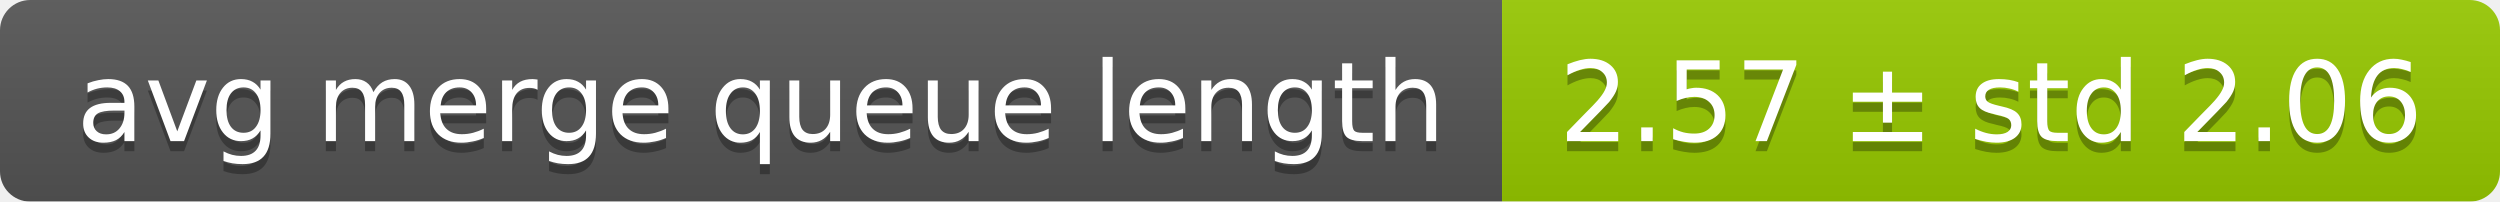
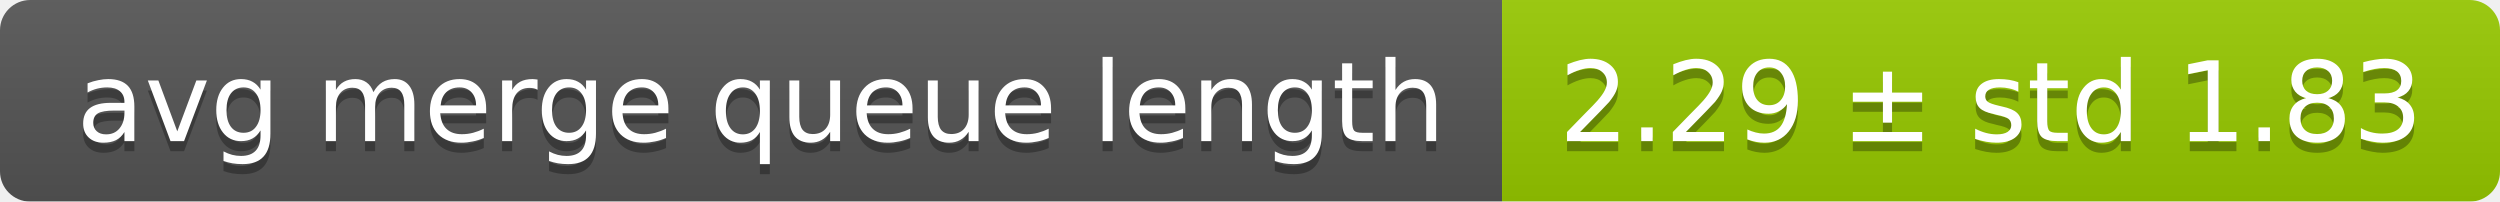
<svg xmlns="http://www.w3.org/2000/svg" width="248" height="20">
  <linearGradient id="smooth" x2="0" y2="100%">
    <stop offset="0" stop-color="#bbb" stop-opacity=".1" />
    <stop offset="1" stop-opacity=".1" />
  </linearGradient>
  <mask id="round">
    <rect width="248" height="20" rx="3" fill="#fff" />
  </mask>
  <g mask="url(#round)">
    <rect width="149" height="20" fill="#555" />
    <rect x="149" width="99" height="20" fill="#97ca00" />
    <rect width="248" height="20" fill="url(#smooth)" />
  </g>
  <g fill="#fff" text-anchor="middle" font-family="DejaVu Sans,Verdana,Geneva,sans-serif" font-size="11">
    <text x="75.5" y="15" fill="#010101" fill-opacity=".3">avg merge queue length</text>
    <text x="75.5" y="14">avg merge queue length</text>
-     <text x="197.5" y="15" fill="#010101" fill-opacity=".3">2.57 ± std 2.06</text>
-     <text x="197.5" y="14">2.57 ± std 2.06</text>
+     <text x="197.5" y="15" fill="#010101" fill-opacity=".3">2.29 ± std 1.83</text>
+     <text x="197.5" y="14">2.29 ± std 1.83</text>
  </g>
</svg>
